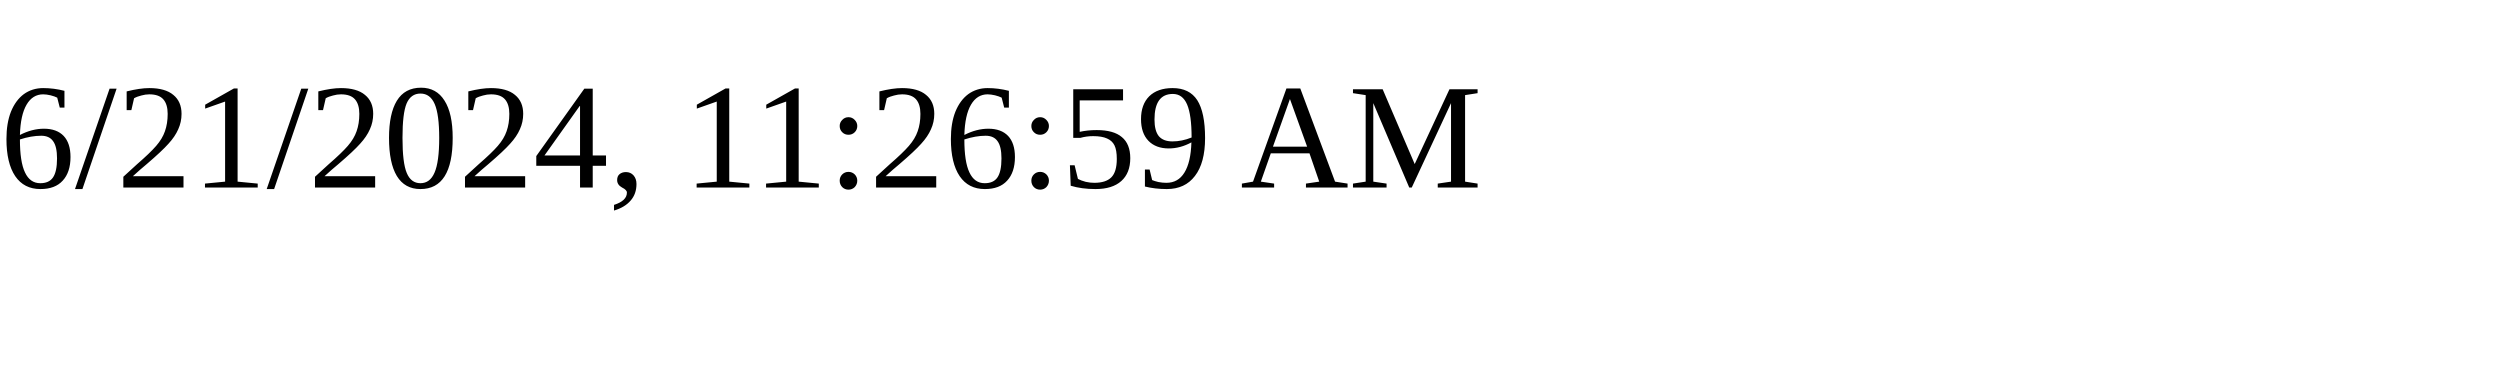
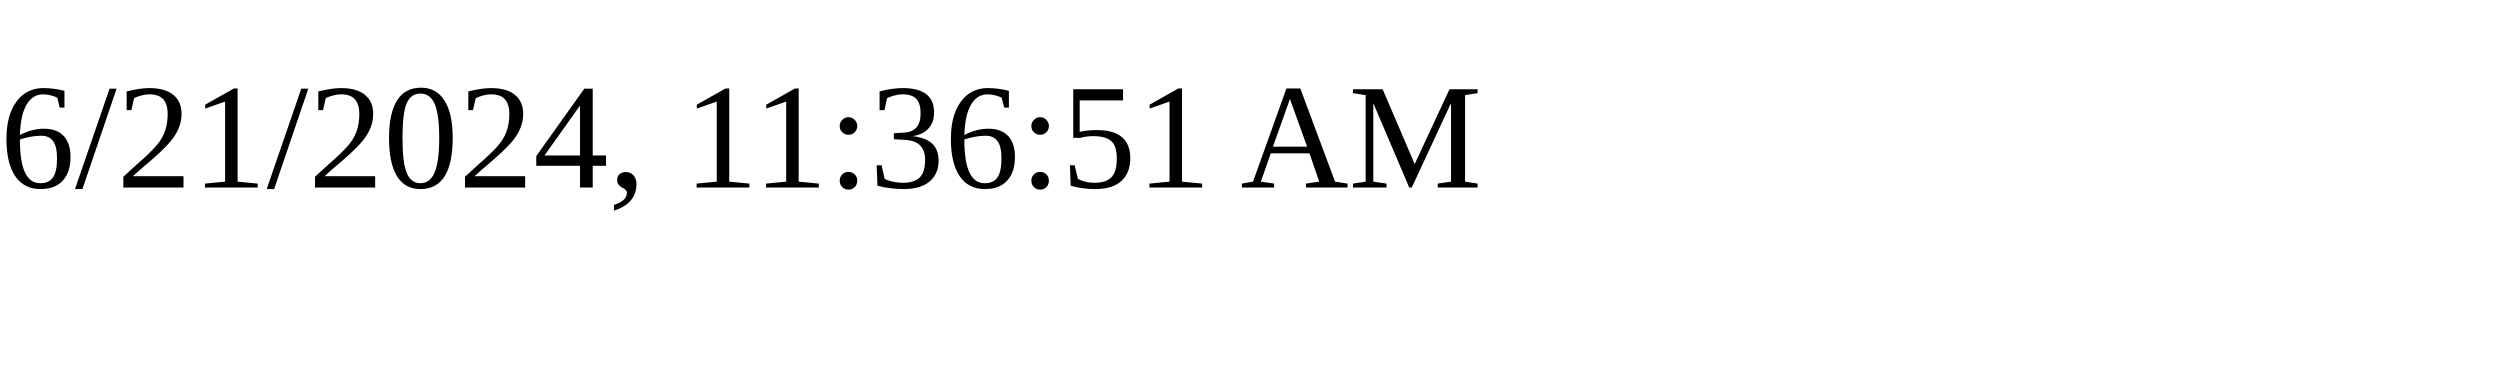
<svg xmlns="http://www.w3.org/2000/svg" height="30" width="200">
-   <text x="0" y="15">6/21/2024, 11:26:59 AM</text>
+   <text x="0" y="15">6/21/2024, 11:36:51 AM</text>
</svg>
